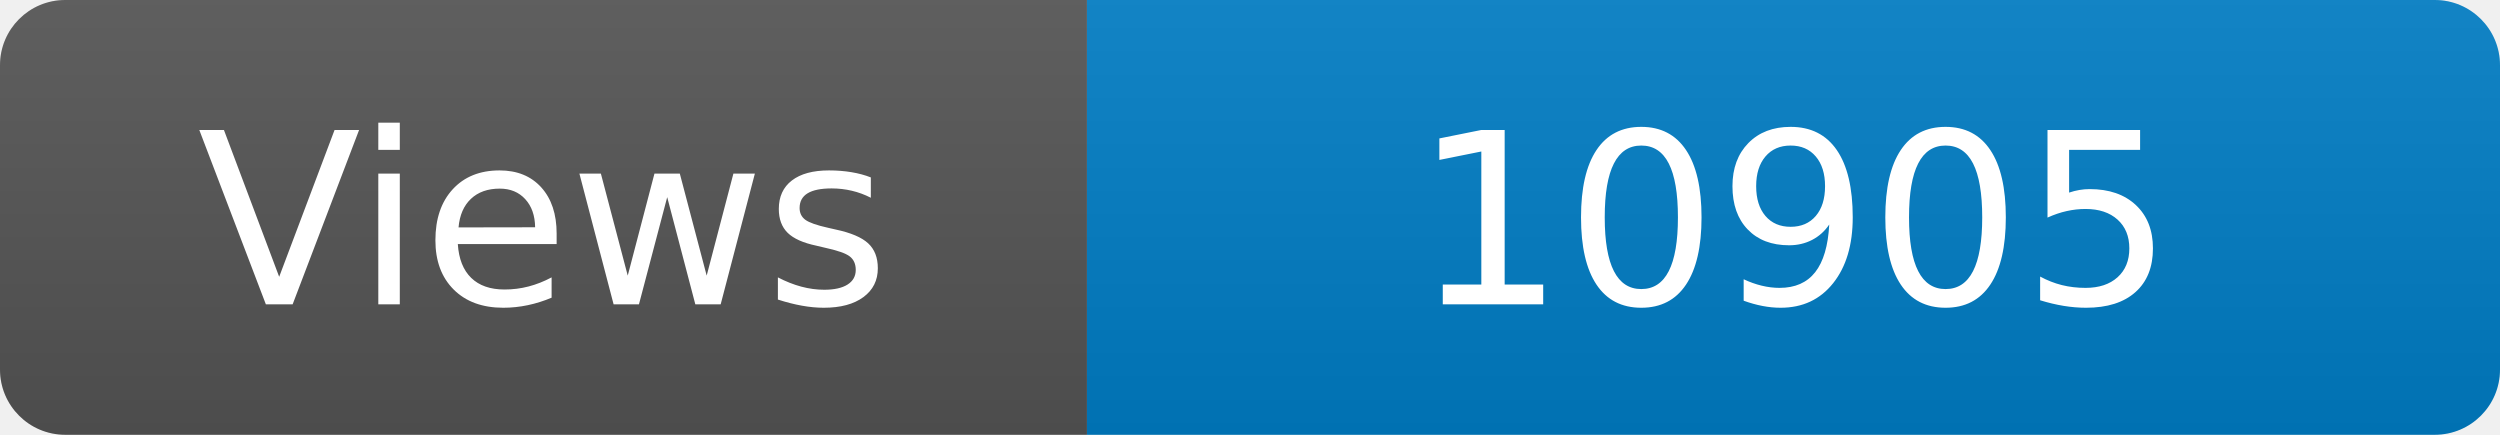
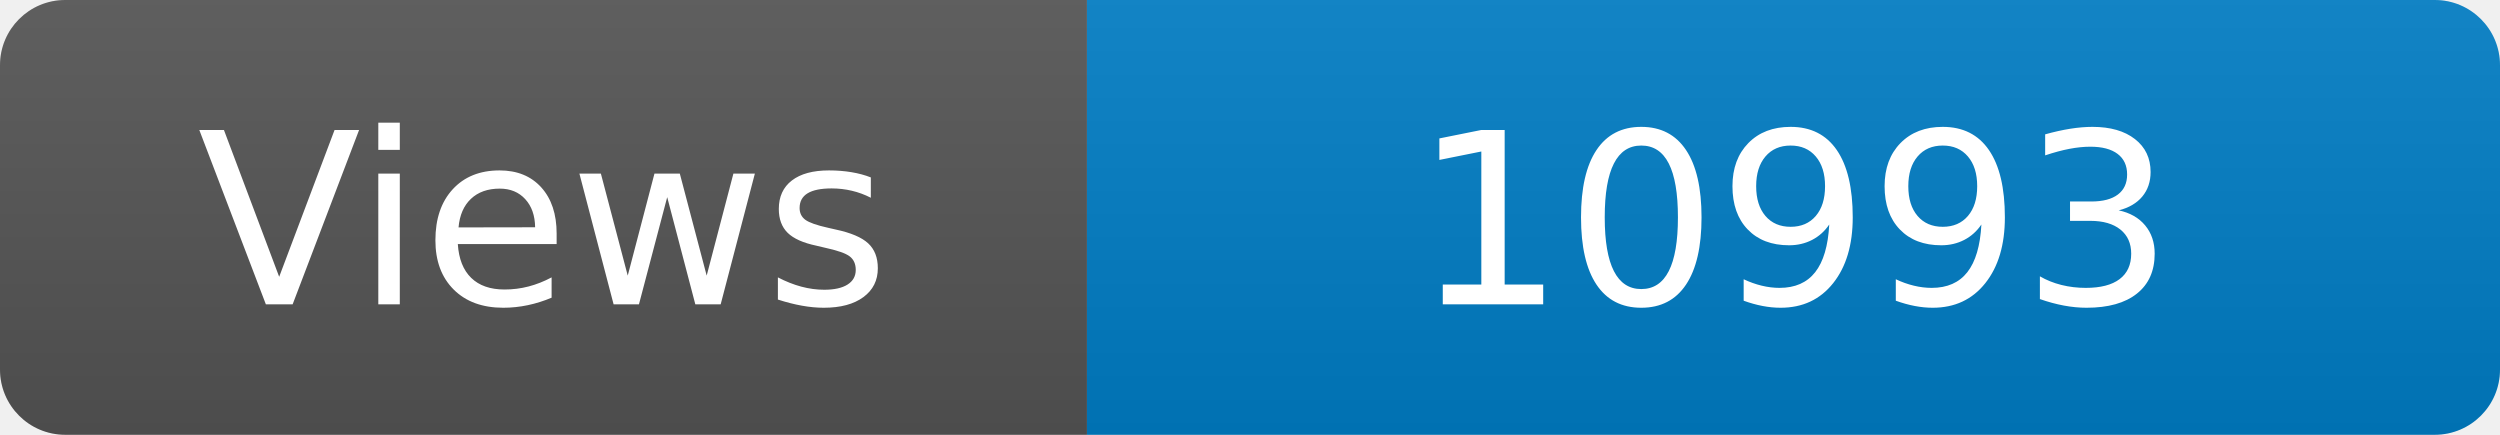
<svg xmlns="http://www.w3.org/2000/svg" width="115" height="20" role="img" aria-label="Maintained?: yes">
  <linearGradient id="s" x2="0" y2="100%">
    <stop offset="0" stop-color="#bbb" stop-opacity=".1" />
    <stop offset="1" stop-opacity=".1" />
  </linearGradient>
  <clipPath id="r">
    <rect width="115" height="20" rx="3" fill="#fff" />
  </clipPath>
  <g clip-path="url(#r)">
    <rect width="50" height="20" fill="#555" />
    <rect x="50" width="160" height="20" fill="#007ec6" />
    <rect width="115" height="20" fill="url(#s)" />
  </g>
  <g fill="#fff" text-anchor="middle" font-family="Verdana,Geneva,DejaVu Sans,sans-serif" font-size="110">
    <text x="250" y="140" transform="scale(.1)" fill="#fff">Views</text>
-     <text x="825" y="140" transform="scale(.1)" fill="#fff">10905</text>
+     <text x="825" y="140" transform="scale(.1)" fill="#fff">10993</text>
  </g>
</svg>
